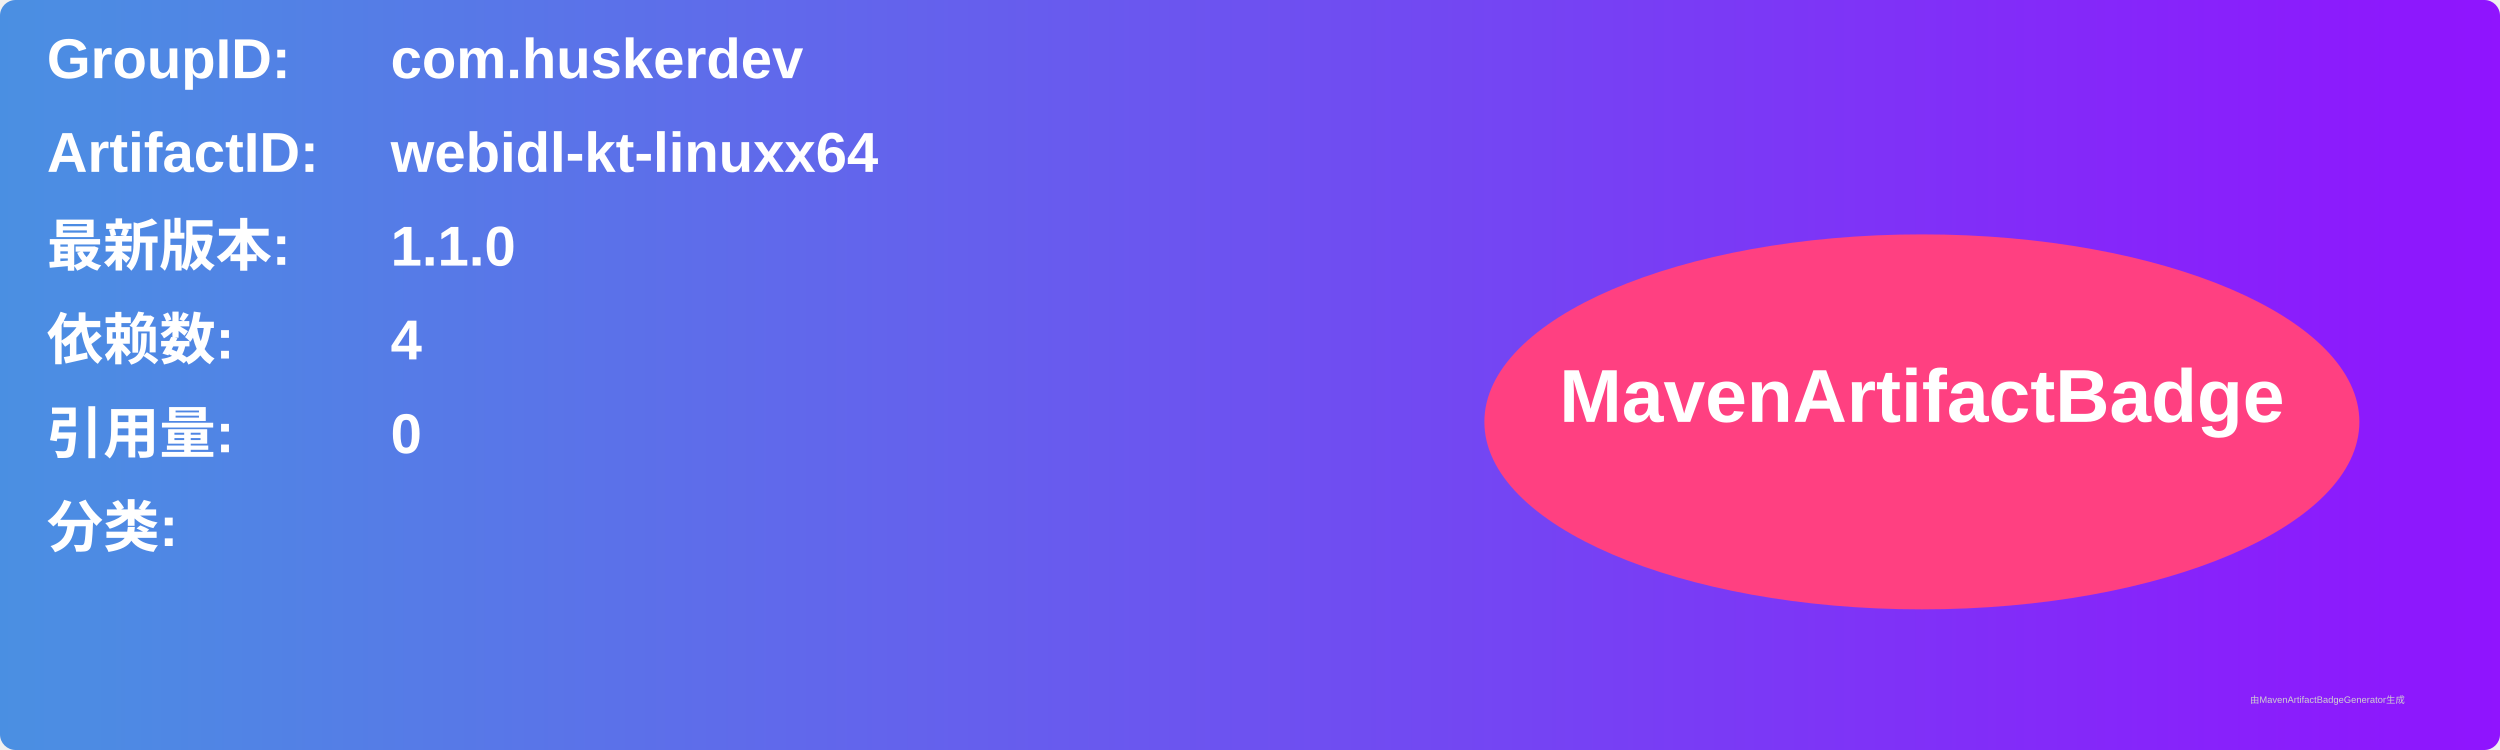
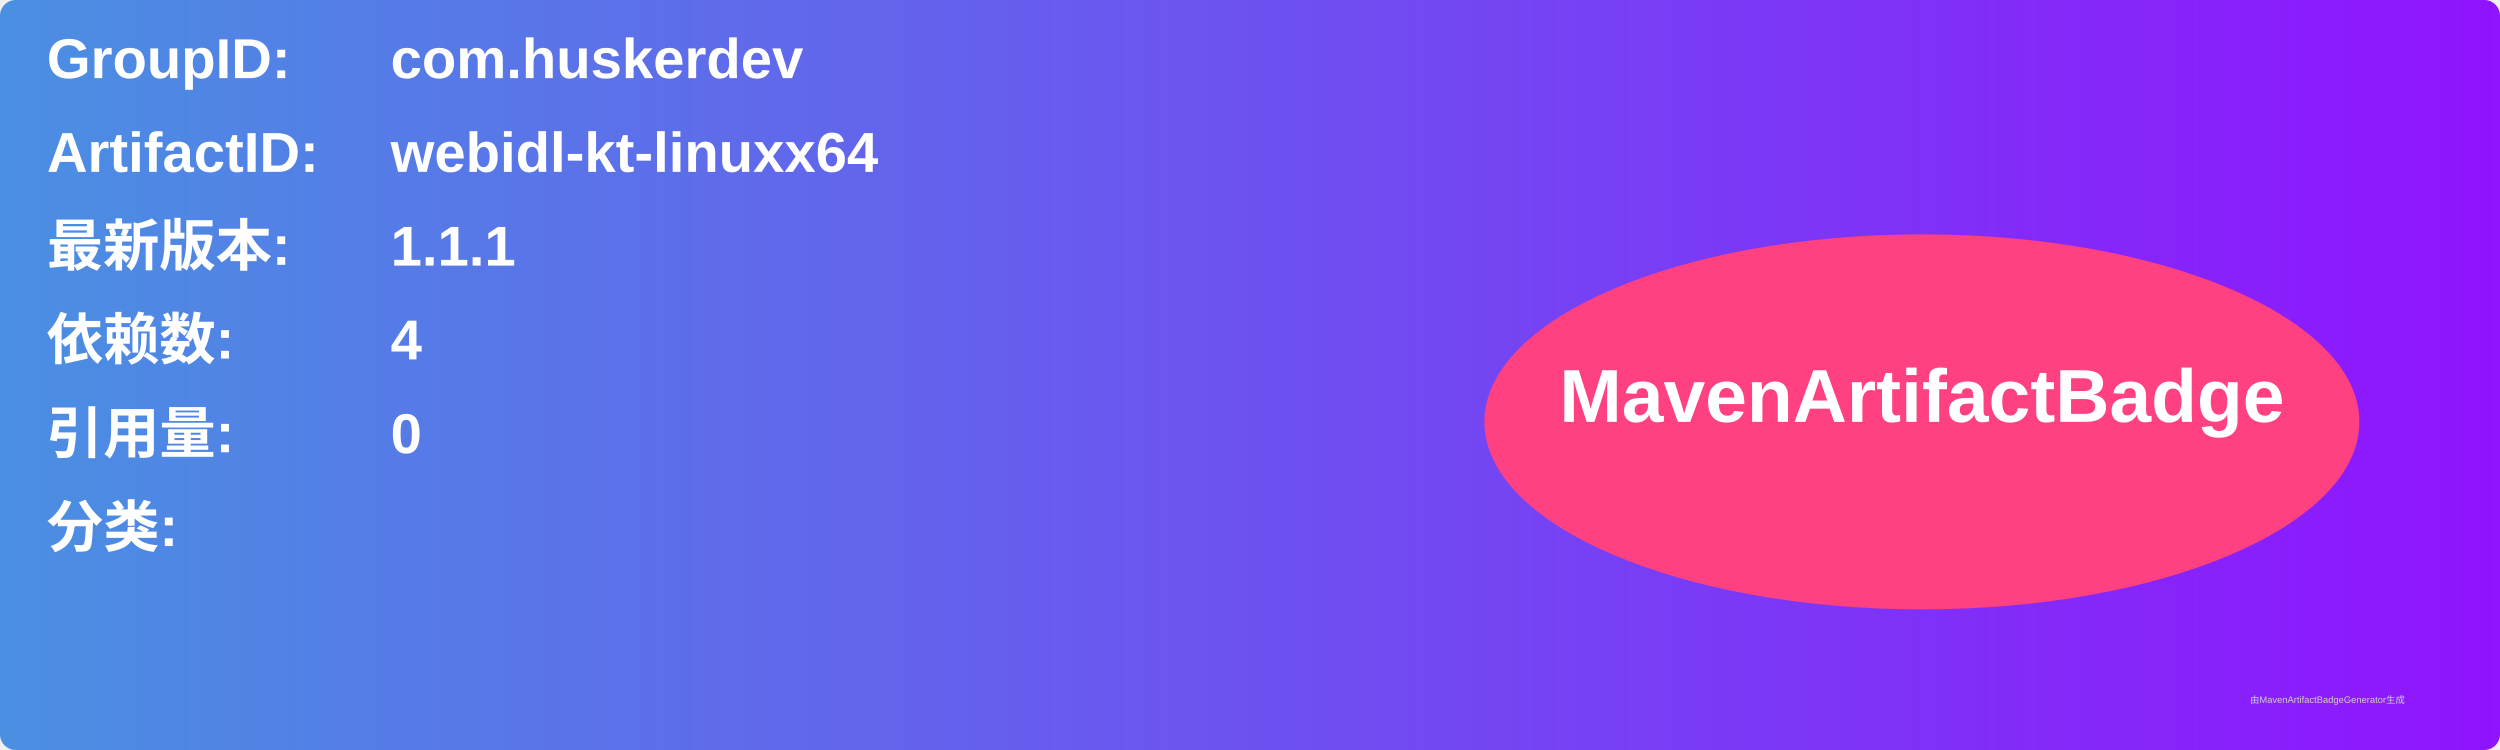
<svg xmlns="http://www.w3.org/2000/svg" width="800" height="240" viewBox="0 0 800 240">
  <linearGradient id="grad" x1="0%" y1="0%" x2="100%" y2="0%">
    <stop offset="0%" stop-color="#4a90e2" />
    <stop offset="100%" stop-color="#9013fe" />
  </linearGradient>
  <rect width="100%" height="100%" rx="5" ry="5" fill="url(#grad)" />
  <g transform="translate(15, 15)">
    <text x="0" y="10" font-family="Arial" font-size="18" fill="white" font-weight="bold" width="260">GroupID:</text>
    <text x="110" y="10" font-family="Arial" font-size="18" fill="white" font-weight="bold" width="460">com.huskerdev</text>
    <text x="0" y="40" font-family="Arial" font-size="18" fill="white" font-weight="bold" width="260">ArtifactID:</text>
    <text x="110" y="40" font-family="Arial" font-size="18" fill="white" font-weight="bold" width="460">webidl-kt-linuxx64</text>
    <text x="0" y="70" font-family="Arial" font-size="18" fill="white" font-weight="bold">最新版本:</text>
    <text x="110" y="70" font-family="Arial" font-size="18" fill="white" font-weight="bold">
-       <tspan font-weight="bold">1.1.0</tspan>
+       <tspan font-weight="bold">1.1.1</tspan>
    </text>
    <text x="0" y="100" font-family="Arial" font-size="18" fill="white" font-weight="bold">依赖数: </text>
    <text x="110" y="100" font-family="Arial" font-size="18" fill="white">
      <tspan font-weight="bold">4</tspan>
    </text>
    <text x="0" y="130" font-family="Arial" font-size="18" fill="white" font-weight="bold">引用量: </text>
    <text x="110" y="130" font-family="Arial" font-size="18" fill="white">
      <tspan font-weight="bold">0</tspan>
    </text>
    <text x="0" y="160" font-family="Arial" font-size="18" fill="white" font-weight="bold">分类:</text>
    <text x="10" y="190" font-family="Arial" font-size="10" fill="white">
      <tspan font-weight="bold" />
    </text>
    <ellipse cx="600" cy="120" rx="140" ry="60" fill="#ff4081" />
    <text x="600" y="120" text-anchor="middle" font-family="Arial" font-size="24" fill="white" font-weight="bold">MavenArtifactBadge</text>
  </g>
  <text x="720" y="225" font-family="Arial" font-size="3" fill="#d0d0d0">由MavenArtifactBadgeGenerator生成</text>
</svg>
